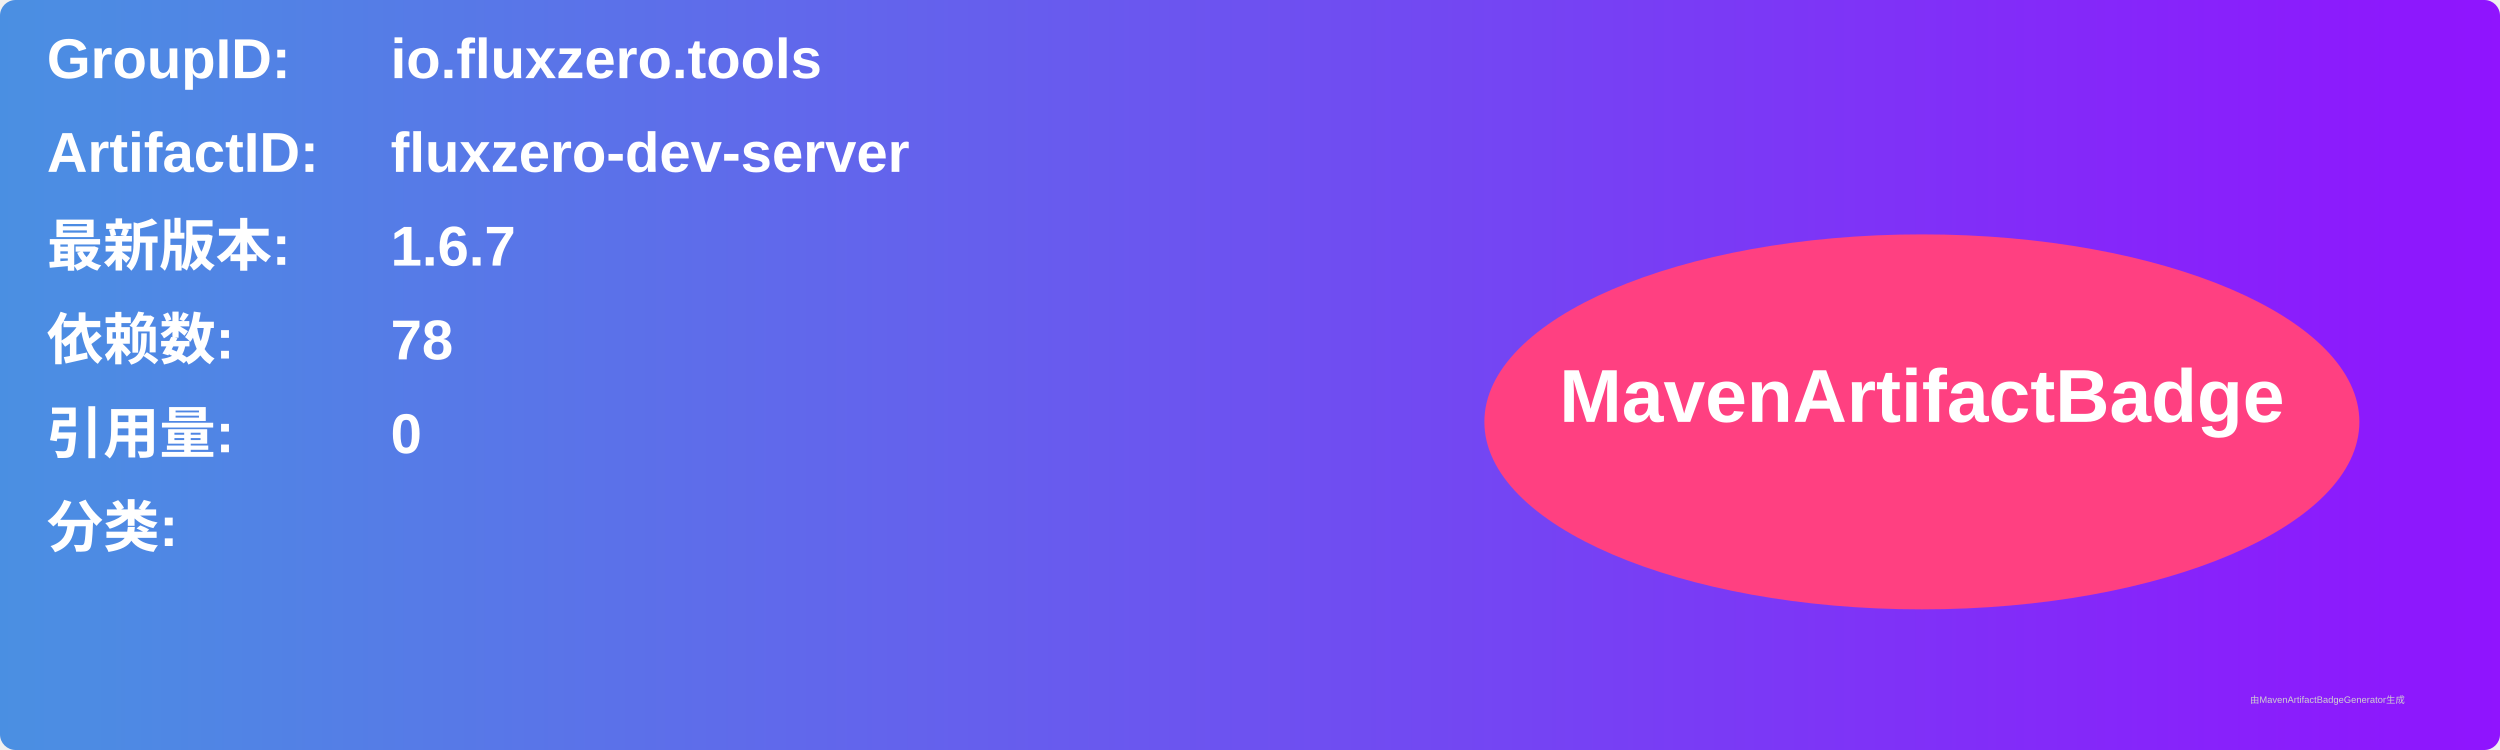
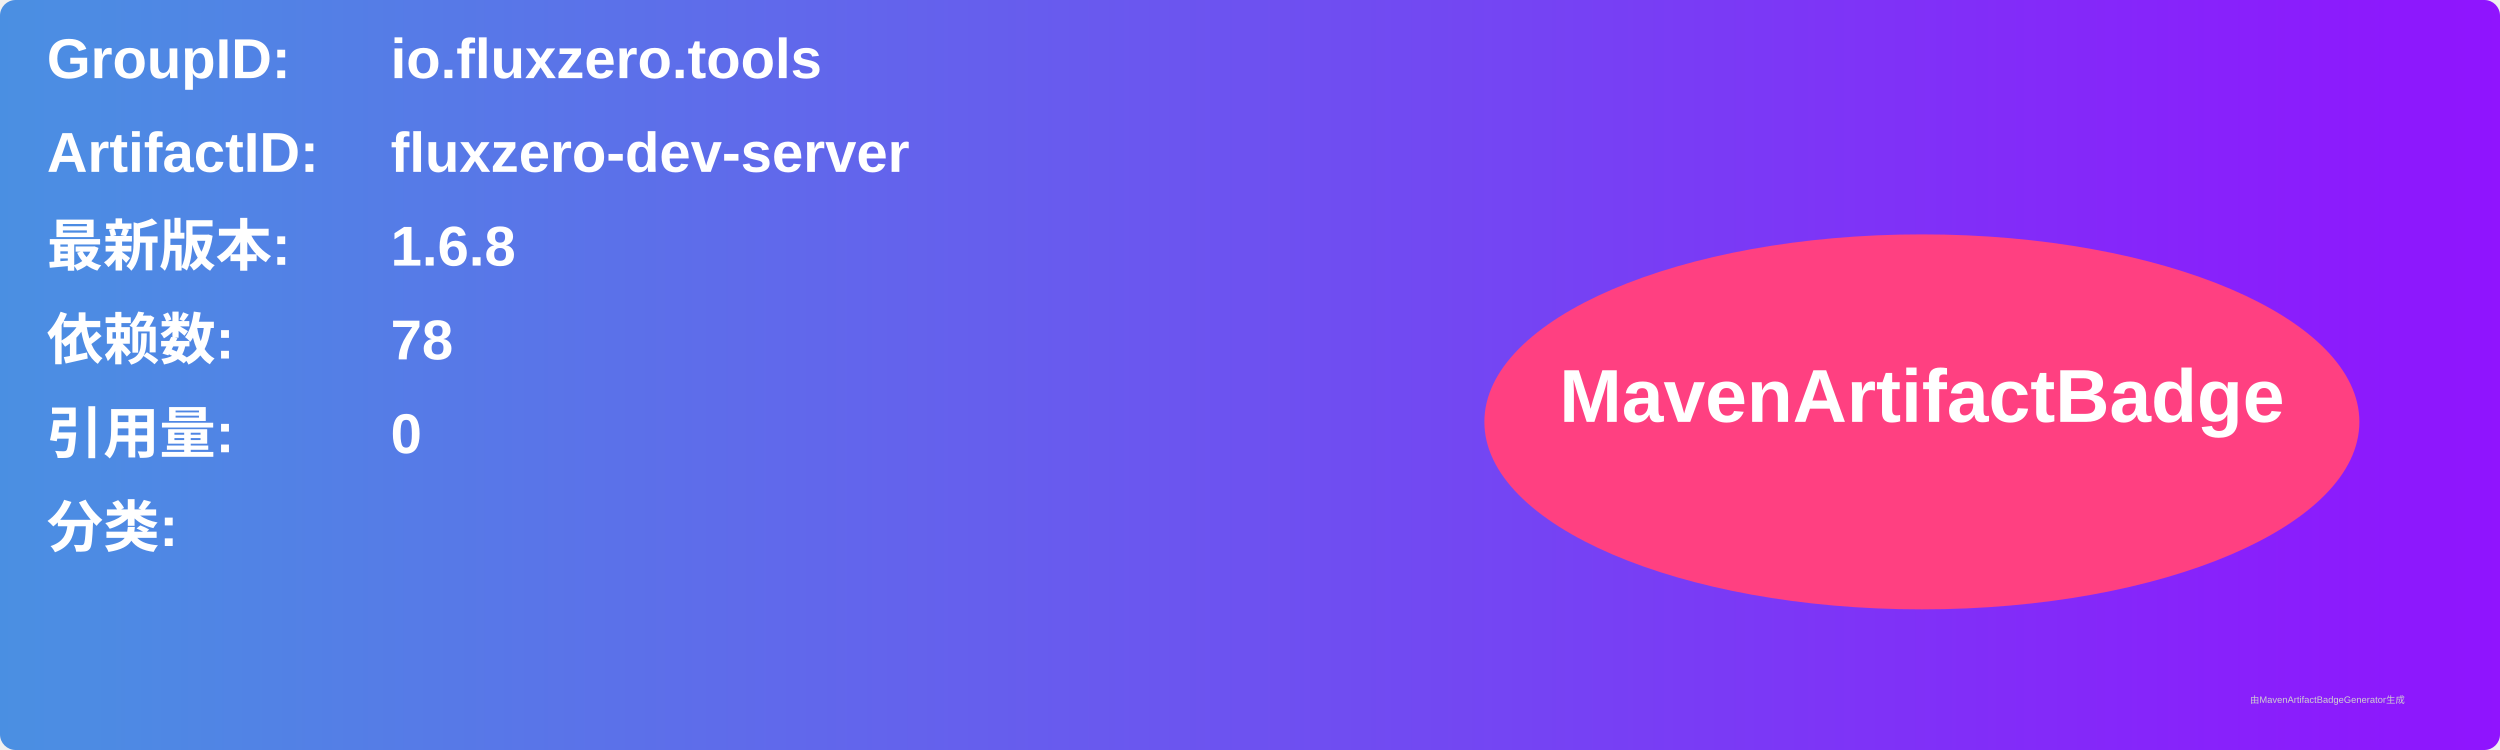
<svg xmlns="http://www.w3.org/2000/svg" width="800" height="240" viewBox="0 0 800 240">
  <linearGradient id="grad" x1="0%" y1="0%" x2="100%" y2="0%">
    <stop offset="0%" stop-color="#4a90e2" />
    <stop offset="100%" stop-color="#9013fe" />
  </linearGradient>
  <rect width="100%" height="100%" rx="5" ry="5" fill="url(#grad)" />
  <g transform="translate(15, 15)">
    <text x="0" y="10" font-family="Arial" font-size="18" fill="white" font-weight="bold" width="260">GroupID:</text>
    <text x="110" y="10" font-family="Arial" font-size="18" fill="white" font-weight="bold" width="460">io.fluxzero.tools</text>
    <text x="0" y="40" font-family="Arial" font-size="18" fill="white" font-weight="bold" width="260">ArtifactID:</text>
    <text x="110" y="40" font-family="Arial" font-size="18" fill="white" font-weight="bold" width="460">fluxzero-dev-server</text>
    <text x="0" y="70" font-family="Arial" font-size="18" fill="white" font-weight="bold">最新版本:</text>
    <text x="110" y="70" font-family="Arial" font-size="18" fill="white" font-weight="bold">
-       <tspan font-weight="bold">1.6.7</tspan>
+       <tspan font-weight="bold">1.6.8</tspan>
    </text>
    <text x="0" y="100" font-family="Arial" font-size="18" fill="white" font-weight="bold">依赖数: </text>
    <text x="110" y="100" font-family="Arial" font-size="18" fill="white">
      <tspan font-weight="bold">78</tspan>
    </text>
    <text x="0" y="130" font-family="Arial" font-size="18" fill="white" font-weight="bold">引用量: </text>
    <text x="110" y="130" font-family="Arial" font-size="18" fill="white">
      <tspan font-weight="bold">0</tspan>
    </text>
    <text x="0" y="160" font-family="Arial" font-size="18" fill="white" font-weight="bold">分类:</text>
    <text x="10" y="190" font-family="Arial" font-size="10" fill="white">
      <tspan font-weight="bold" />
    </text>
    <ellipse cx="600" cy="120" rx="140" ry="60" fill="#ff4081" />
    <text x="600" y="120" text-anchor="middle" font-family="Arial" font-size="24" fill="white" font-weight="bold">MavenArtifactBadge</text>
  </g>
  <text x="720" y="225" font-family="Arial" font-size="3" fill="#d0d0d0">由MavenArtifactBadgeGenerator生成</text>
</svg>
